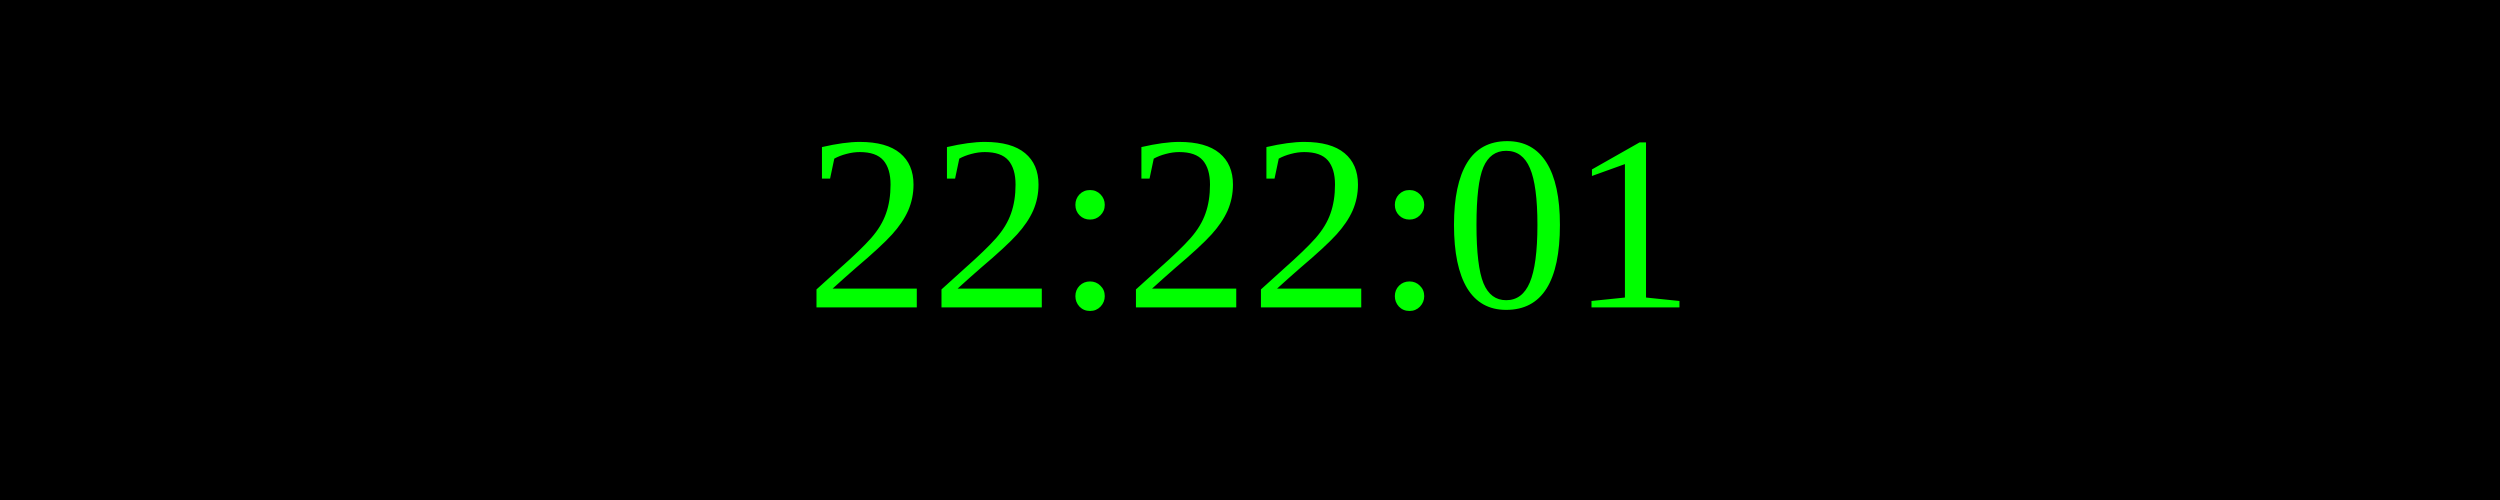
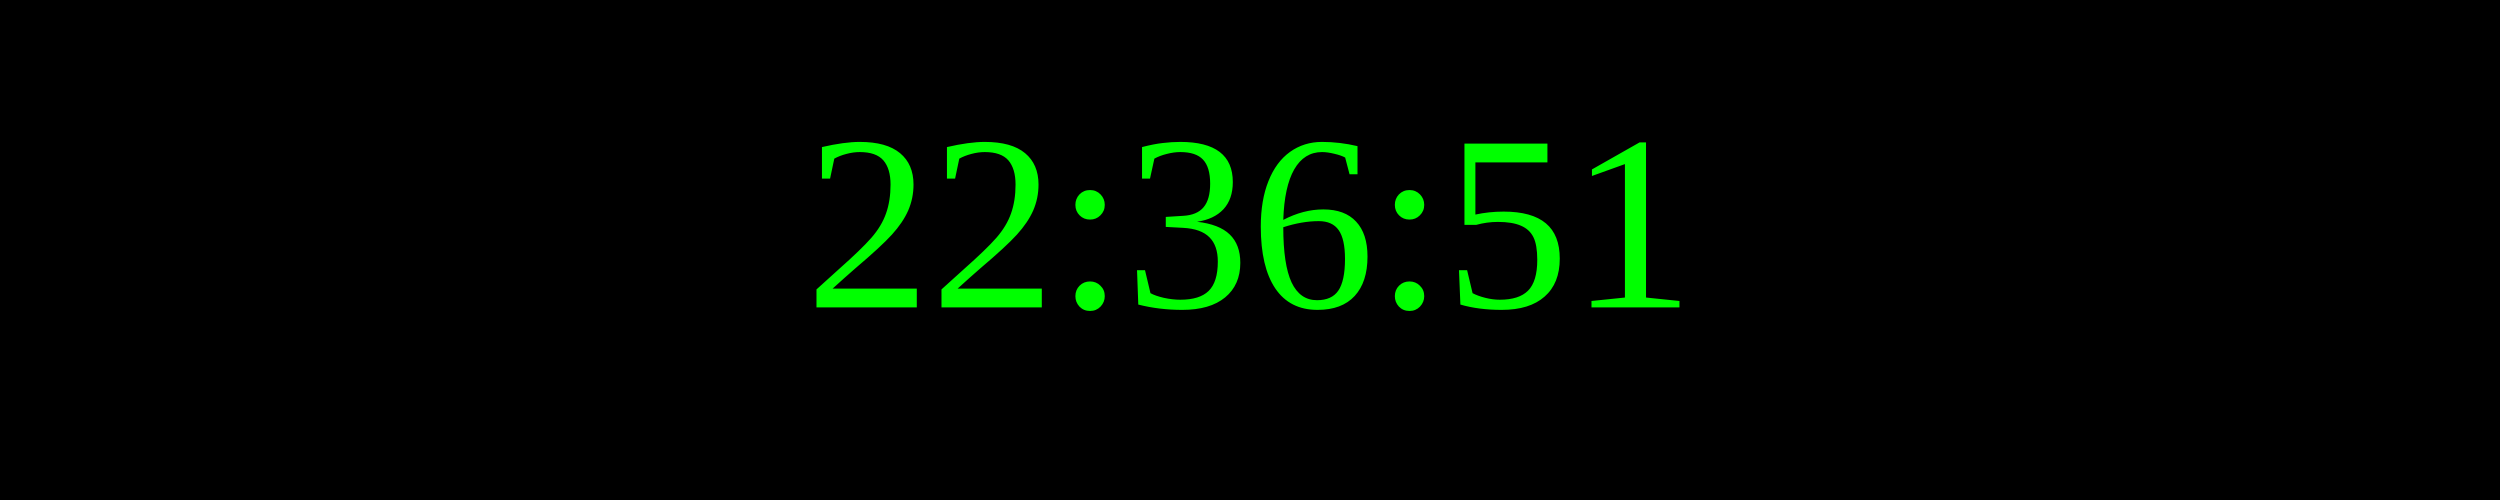
<svg xmlns="http://www.w3.org/2000/svg" width="250" height="50">
  <rect width="100%" height="100%" fill="black" />
  <text x="50%" y="50%" font-size="25" fill="lime" text-anchor="middle" dominant-baseline="middle">
- 22:22:01
+ 22:36:51
</text>
</svg>
